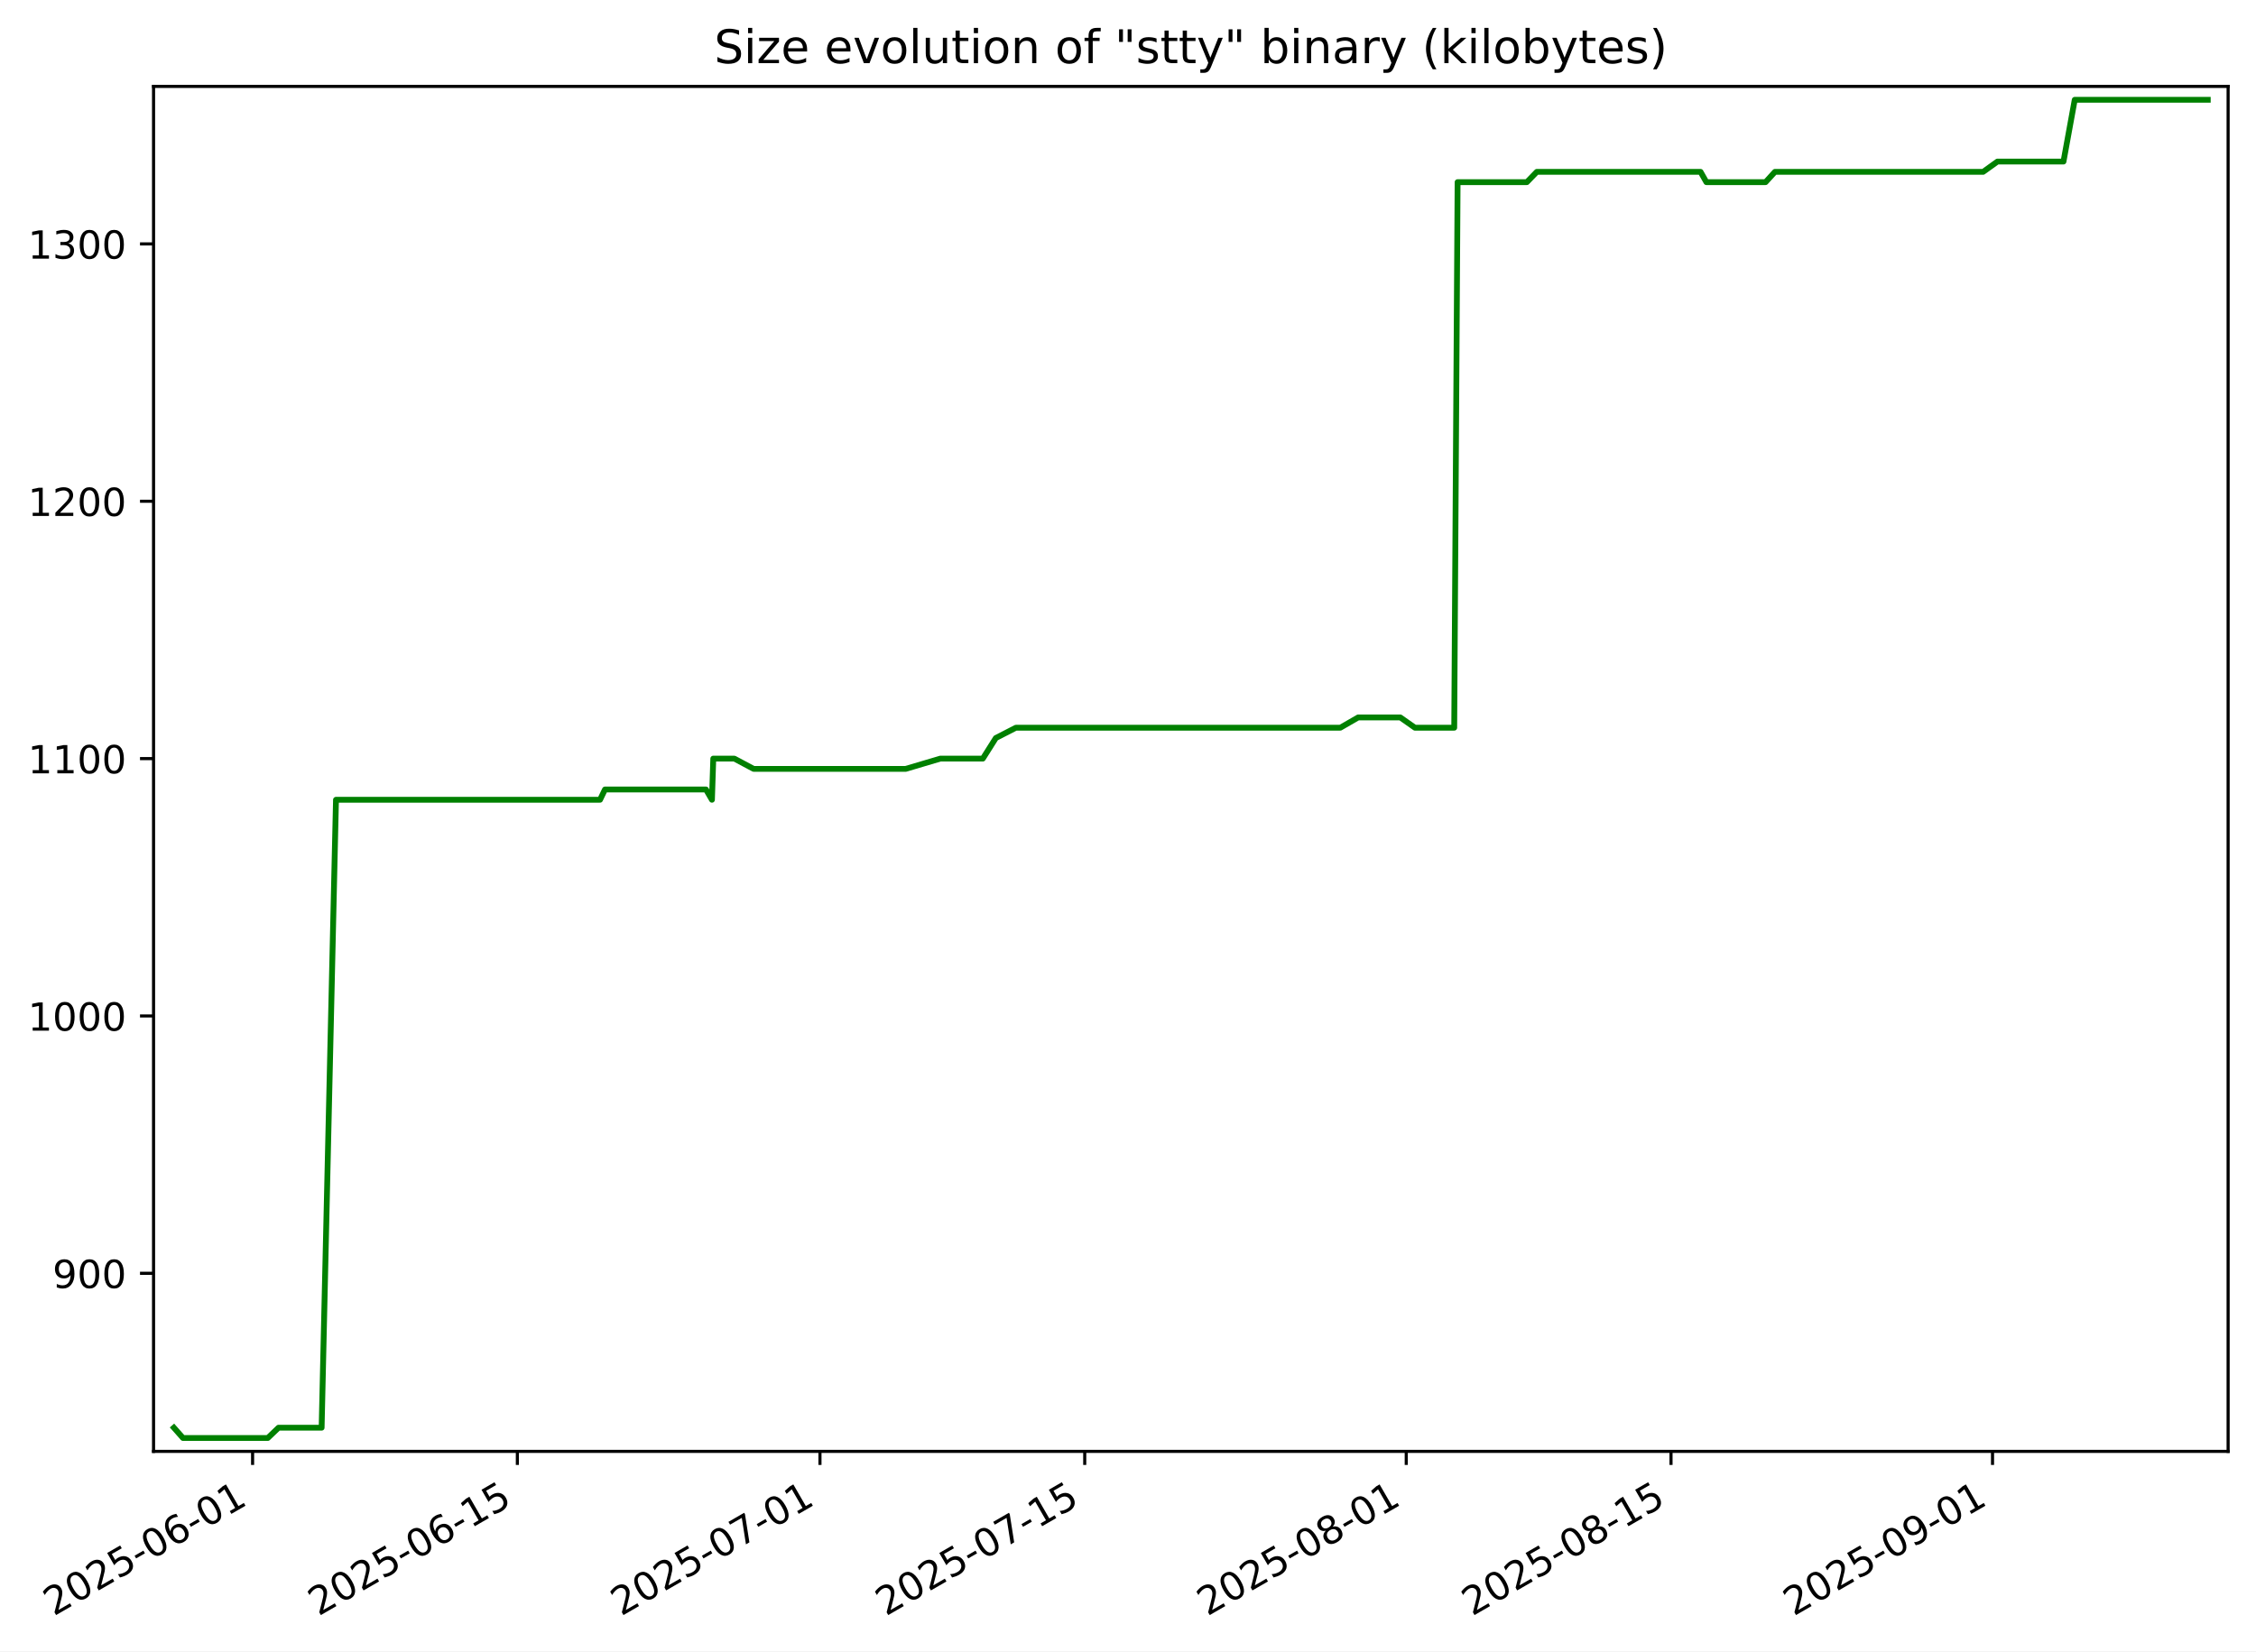
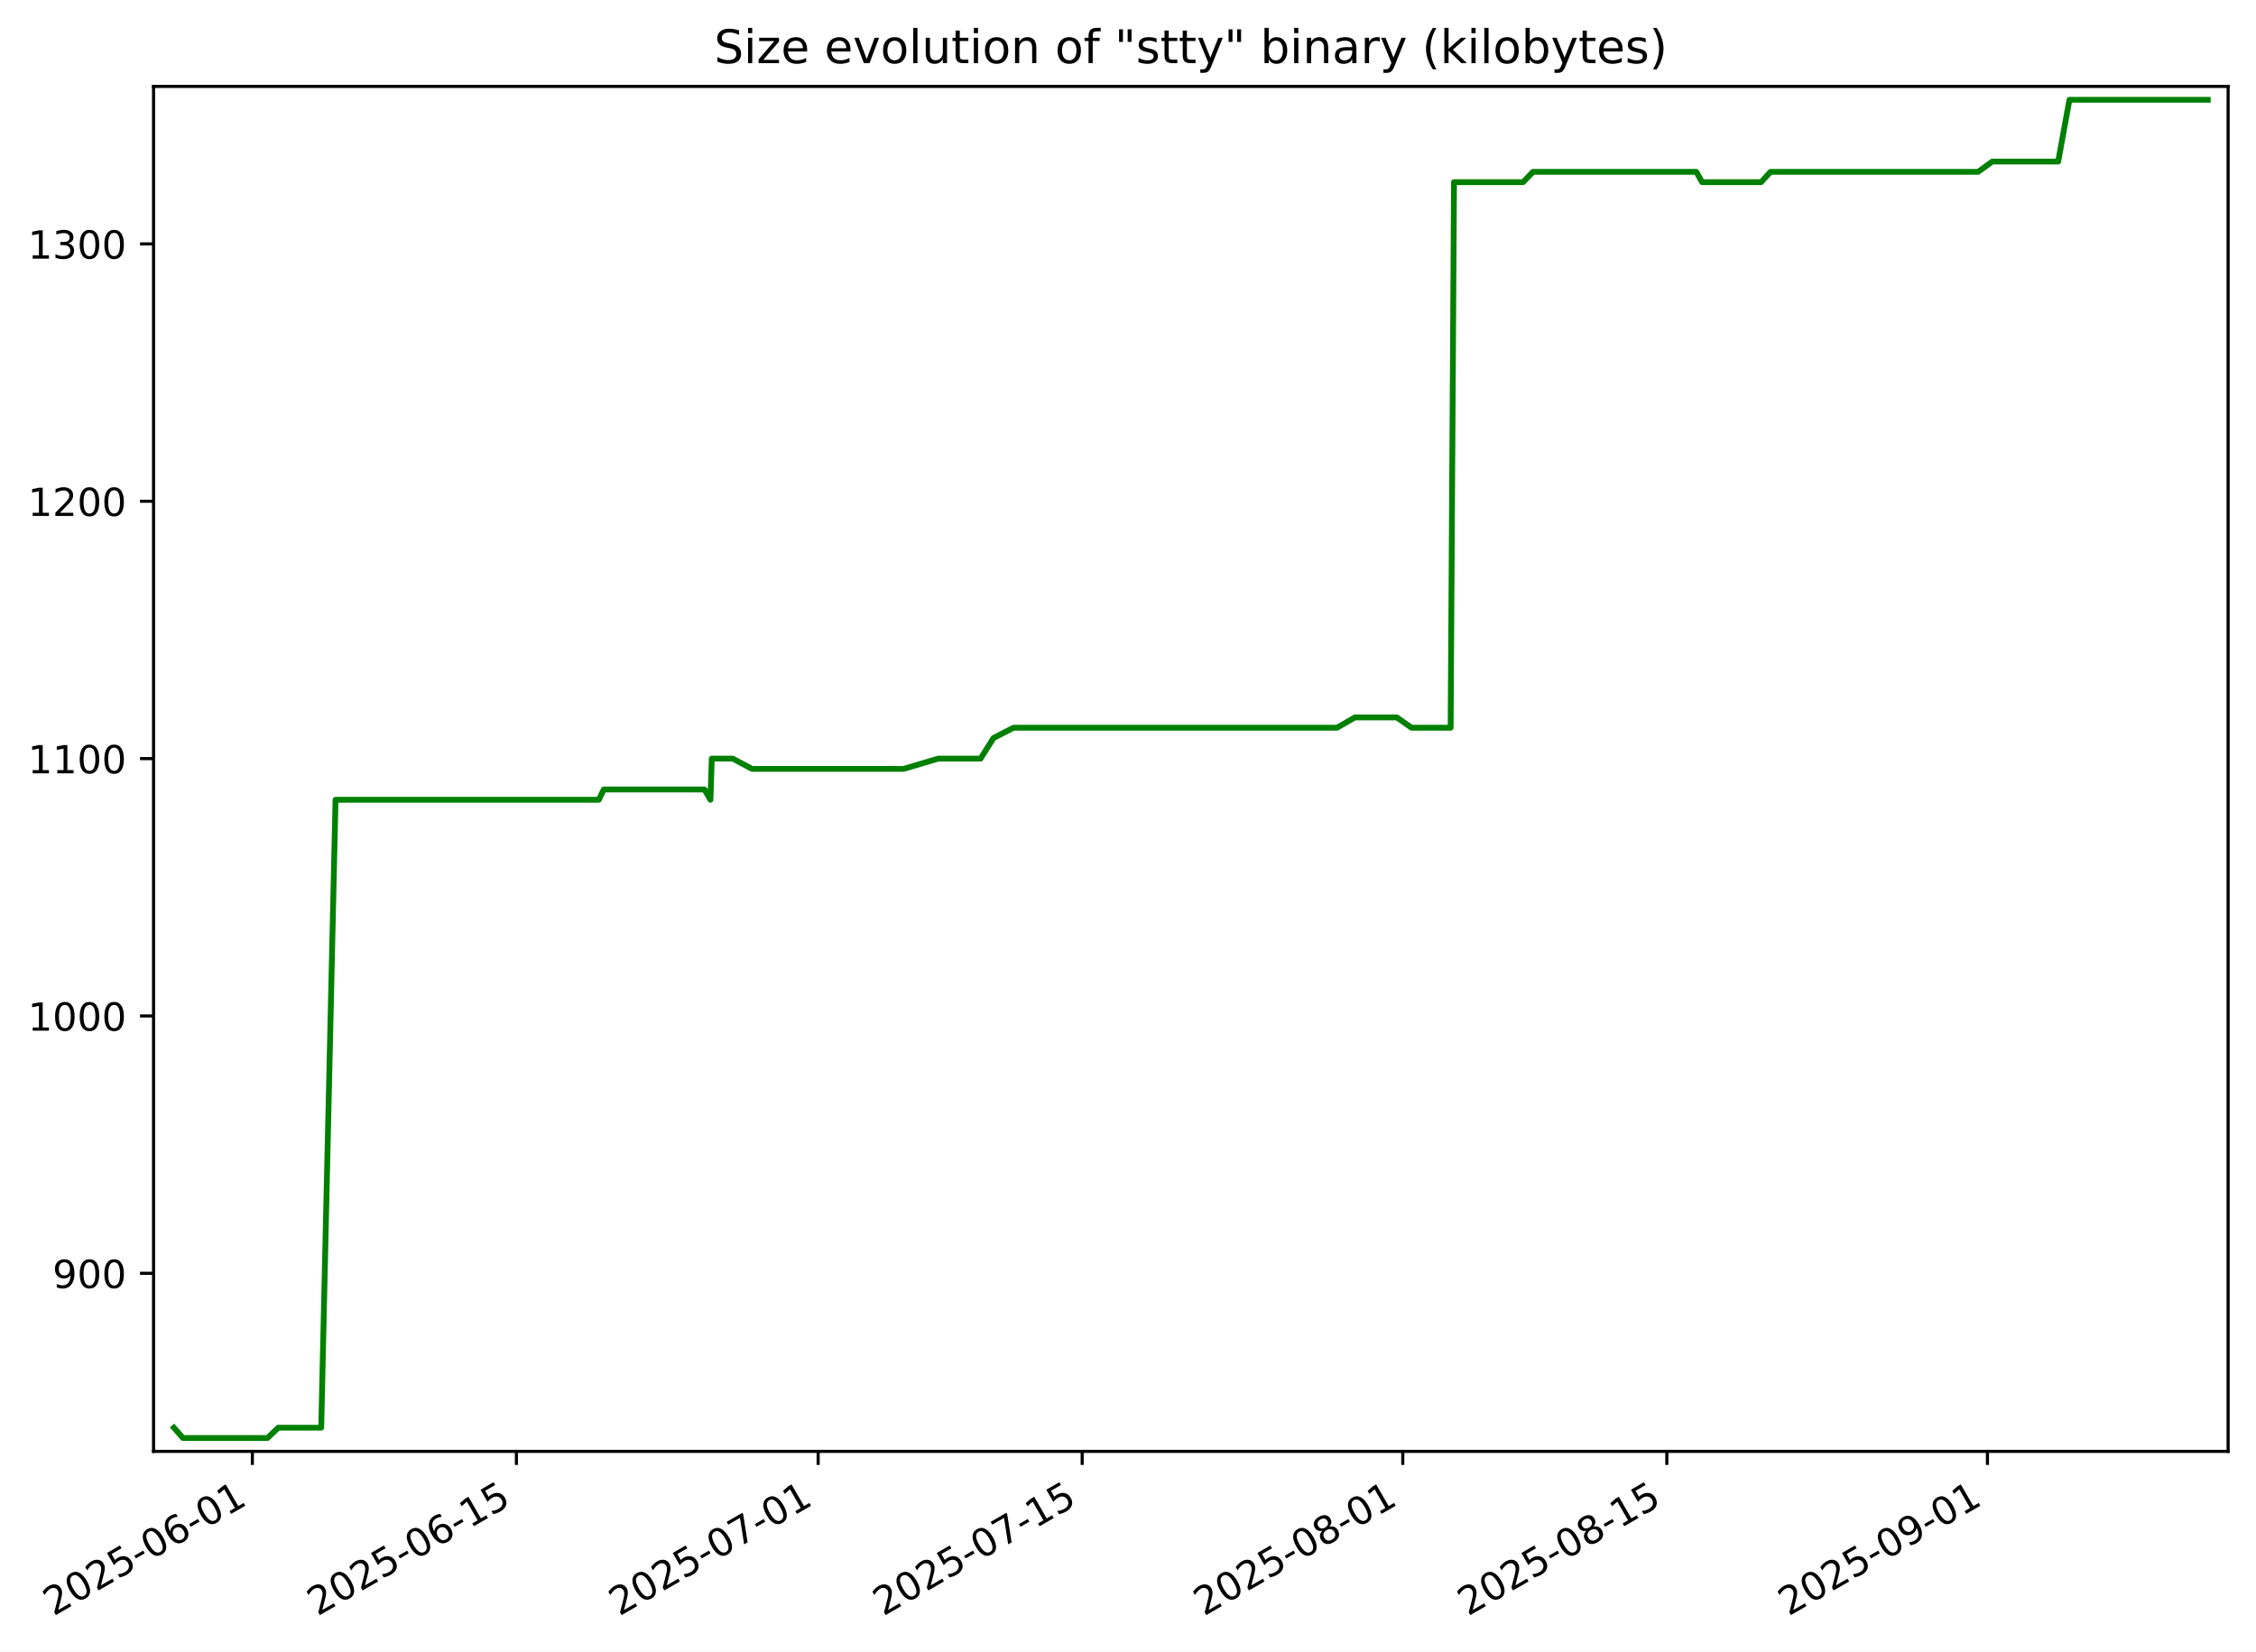
<svg xmlns="http://www.w3.org/2000/svg" xmlns:xlink="http://www.w3.org/1999/xlink" width="582.53pt" height="426.469pt" viewBox="0 0 582.53 426.469" version="1.1">
  <defs>
    <style type="text/css">*{stroke-linejoin: round; stroke-linecap: butt}</style>
  </defs>
  <g id="figure_1">
    <g id="patch_1">
      <path d="M -0 426.469  L 582.53 426.469  L 582.53 0  L -0 0  z " style="fill: #ffffff" />
    </g>
    <g id="axes_1">
      <g id="patch_2">
        <path d="M 39.65 374.83  L 575.33 374.83  L 575.33 22.318  L 39.65 22.318  z " style="fill: #ffffff" />
      </g>
      <g id="matplotlib.axis_1">
        <g id="xtick_1">
          <g id="line2d_1">
            <defs>
-               <path id="me7ca84c84b" d="M 0 0  L 0 3.5  " style="stroke: #000000; stroke-width: 0.8" />
+               <path id="m3b54f172f2" d="M 0 0  L 0 3.5  " style="stroke: #000000; stroke-width: 0.8" />
            </defs>
            <g>
-               <use xlink:href="#me7ca84c84b" x="65.222" y="374.83" style="stroke: #000000; stroke-width: 0.8" />
+               <use xlink:href="#m3b54f172f2" x="65.165" y="374.83" style="stroke: #000000; stroke-width: 0.8" />
            </g>
          </g>
          <g id="text_1">
-             <g transform="translate(13.85259 417.4684) rotate(-30) scale(0.1 -0.1)">
+             <g transform="translate(13.79571 417.4684) rotate(-30) scale(0.1 -0.1)">
              <defs>
                <path id="DejaVuSans-32" d="M 1228 531  L 3431 531  L 3431 0  L 469 0  L 469 531  Q 828 903 1448 1529  Q 2069 2156 2228 2338  Q 2531 2678 2651 2914  Q 2772 3150 2772 3378  Q 2772 3750 2511 3984  Q 2250 4219 1831 4219  Q 1534 4219 1204 4116  Q 875 4013 500 3803  L 500 4441  Q 881 4594 1212 4672  Q 1544 4750 1819 4750  Q 2544 4750 2975 4387  Q 3406 4025 3406 3419  Q 3406 3131 3298 2873  Q 3191 2616 2906 2266  Q 2828 2175 2409 1742  Q 1991 1309 1228 531  z " transform="scale(0.015625)" />
                <path id="DejaVuSans-30" d="M 2034 4250  Q 1547 4250 1301 3770  Q 1056 3291 1056 2328  Q 1056 1369 1301 889  Q 1547 409 2034 409  Q 2525 409 2770 889  Q 3016 1369 3016 2328  Q 3016 3291 2770 3770  Q 2525 4250 2034 4250  z M 2034 4750  Q 2819 4750 3233 4129  Q 3647 3509 3647 2328  Q 3647 1150 3233 529  Q 2819 -91 2034 -91  Q 1250 -91 836 529  Q 422 1150 422 2328  Q 422 3509 836 4129  Q 1250 4750 2034 4750  z " transform="scale(0.015625)" />
                <path id="DejaVuSans-35" d="M 691 4666  L 3169 4666  L 3169 4134  L 1269 4134  L 1269 2991  Q 1406 3038 1543 3061  Q 1681 3084 1819 3084  Q 2600 3084 3056 2656  Q 3513 2228 3513 1497  Q 3513 744 3044 326  Q 2575 -91 1722 -91  Q 1428 -91 1123 -41  Q 819 9 494 109  L 494 744  Q 775 591 1075 516  Q 1375 441 1709 441  Q 2250 441 2565 725  Q 2881 1009 2881 1497  Q 2881 1984 2565 2268  Q 2250 2553 1709 2553  Q 1456 2553 1204 2497  Q 953 2441 691 2322  L 691 4666  z " transform="scale(0.015625)" />
                <path id="DejaVuSans-2d" d="M 313 2009  L 1997 2009  L 1997 1497  L 313 1497  L 313 2009  z " transform="scale(0.015625)" />
                <path id="DejaVuSans-36" d="M 2113 2584  Q 1688 2584 1439 2293  Q 1191 2003 1191 1497  Q 1191 994 1439 701  Q 1688 409 2113 409  Q 2538 409 2786 701  Q 3034 994 3034 1497  Q 3034 2003 2786 2293  Q 2538 2584 2113 2584  z M 3366 4563  L 3366 3988  Q 3128 4100 2886 4159  Q 2644 4219 2406 4219  Q 1781 4219 1451 3797  Q 1122 3375 1075 2522  Q 1259 2794 1537 2939  Q 1816 3084 2150 3084  Q 2853 3084 3261 2657  Q 3669 2231 3669 1497  Q 3669 778 3244 343  Q 2819 -91 2113 -91  Q 1303 -91 875 529  Q 447 1150 447 2328  Q 447 3434 972 4092  Q 1497 4750 2381 4750  Q 2619 4750 2861 4703  Q 3103 4656 3366 4563  z " transform="scale(0.015625)" />
                <path id="DejaVuSans-31" d="M 794 531  L 1825 531  L 1825 4091  L 703 3866  L 703 4441  L 1819 4666  L 2450 4666  L 2450 531  L 3481 531  L 3481 0  L 794 0  L 794 531  z " transform="scale(0.015625)" />
              </defs>
              <use xlink:href="#DejaVuSans-32" />
              <use xlink:href="#DejaVuSans-30" x="63.623" />
              <use xlink:href="#DejaVuSans-32" x="127.246" />
              <use xlink:href="#DejaVuSans-35" x="190.869" />
              <use xlink:href="#DejaVuSans-2d" x="254.492" />
              <use xlink:href="#DejaVuSans-30" x="290.576" />
              <use xlink:href="#DejaVuSans-36" x="354.199" />
              <use xlink:href="#DejaVuSans-2d" x="417.822" />
              <use xlink:href="#DejaVuSans-30" x="453.906" />
              <use xlink:href="#DejaVuSans-31" x="517.529" />
            </g>
          </g>
        </g>
        <g id="xtick_2">
          <g id="line2d_2">
            <g>
-               <use xlink:href="#me7ca84c84b" x="133.59" y="374.83" style="stroke: #000000; stroke-width: 0.8" />
+               <use xlink:href="#m3b54f172f2" x="133.342" y="374.83" style="stroke: #000000; stroke-width: 0.8" />
            </g>
          </g>
          <g id="text_2">
-             <g transform="translate(82.22044 417.4684) rotate(-30) scale(0.1 -0.1)">
+             <g transform="translate(81.97218 417.4684) rotate(-30) scale(0.1 -0.1)">
              <use xlink:href="#DejaVuSans-32" />
              <use xlink:href="#DejaVuSans-30" x="63.623" />
              <use xlink:href="#DejaVuSans-32" x="127.246" />
              <use xlink:href="#DejaVuSans-35" x="190.869" />
              <use xlink:href="#DejaVuSans-2d" x="254.492" />
              <use xlink:href="#DejaVuSans-30" x="290.576" />
              <use xlink:href="#DejaVuSans-36" x="354.199" />
              <use xlink:href="#DejaVuSans-2d" x="417.822" />
              <use xlink:href="#DejaVuSans-31" x="453.906" />
              <use xlink:href="#DejaVuSans-35" x="517.529" />
            </g>
          </g>
        </g>
        <g id="xtick_3">
          <g id="line2d_3">
            <g>
-               <use xlink:href="#me7ca84c84b" x="211.725" y="374.83" style="stroke: #000000; stroke-width: 0.8" />
+               <use xlink:href="#m3b54f172f2" x="211.258" y="374.83" style="stroke: #000000; stroke-width: 0.8" />
            </g>
          </g>
          <g id="text_3">
-             <g transform="translate(160.3551 417.4684) rotate(-30) scale(0.1 -0.1)">
+             <g transform="translate(159.8882 417.4684) rotate(-30) scale(0.1 -0.1)">
              <defs>
                <path id="DejaVuSans-37" d="M 525 4666  L 3525 4666  L 3525 4397  L 1831 0  L 1172 0  L 2766 4134  L 525 4134  L 525 4666  z " transform="scale(0.015625)" />
              </defs>
              <use xlink:href="#DejaVuSans-32" />
              <use xlink:href="#DejaVuSans-30" x="63.623" />
              <use xlink:href="#DejaVuSans-32" x="127.246" />
              <use xlink:href="#DejaVuSans-35" x="190.869" />
              <use xlink:href="#DejaVuSans-2d" x="254.492" />
              <use xlink:href="#DejaVuSans-30" x="290.576" />
              <use xlink:href="#DejaVuSans-37" x="354.199" />
              <use xlink:href="#DejaVuSans-2d" x="417.822" />
              <use xlink:href="#DejaVuSans-30" x="453.906" />
              <use xlink:href="#DejaVuSans-31" x="517.529" />
            </g>
          </g>
        </g>
        <g id="xtick_4">
          <g id="line2d_4">
            <g>
-               <use xlink:href="#me7ca84c84b" x="280.092" y="374.83" style="stroke: #000000; stroke-width: 0.8" />
+               <use xlink:href="#m3b54f172f2" x="279.434" y="374.83" style="stroke: #000000; stroke-width: 0.8" />
            </g>
          </g>
          <g id="text_4">
-             <g transform="translate(228.723 417.4684) rotate(-30) scale(0.1 -0.1)">
+             <g transform="translate(228.0646 417.4684) rotate(-30) scale(0.1 -0.1)">
              <use xlink:href="#DejaVuSans-32" />
              <use xlink:href="#DejaVuSans-30" x="63.623" />
              <use xlink:href="#DejaVuSans-32" x="127.246" />
              <use xlink:href="#DejaVuSans-35" x="190.869" />
              <use xlink:href="#DejaVuSans-2d" x="254.492" />
              <use xlink:href="#DejaVuSans-30" x="290.576" />
              <use xlink:href="#DejaVuSans-37" x="354.199" />
              <use xlink:href="#DejaVuSans-2d" x="417.822" />
              <use xlink:href="#DejaVuSans-31" x="453.906" />
              <use xlink:href="#DejaVuSans-35" x="517.529" />
            </g>
          </g>
        </g>
        <g id="xtick_5">
          <g id="line2d_5">
            <g>
-               <use xlink:href="#me7ca84c84b" x="363.111" y="374.83" style="stroke: #000000; stroke-width: 0.8" />
+               <use xlink:href="#m3b54f172f2" x="362.22" y="374.83" style="stroke: #000000; stroke-width: 0.8" />
            </g>
          </g>
          <g id="text_5">
-             <g transform="translate(311.7411 417.4684) rotate(-30) scale(0.1 -0.1)">
+             <g transform="translate(310.8503 417.4684) rotate(-30) scale(0.1 -0.1)">
              <defs>
                <path id="DejaVuSans-38" d="M 2034 2216  Q 1584 2216 1326 1975  Q 1069 1734 1069 1313  Q 1069 891 1326 650  Q 1584 409 2034 409  Q 2484 409 2743 651  Q 3003 894 3003 1313  Q 3003 1734 2745 1975  Q 2488 2216 2034 2216  z M 1403 2484  Q 997 2584 770 2862  Q 544 3141 544 3541  Q 544 4100 942 4425  Q 1341 4750 2034 4750  Q 2731 4750 3128 4425  Q 3525 4100 3525 3541  Q 3525 3141 3298 2862  Q 3072 2584 2669 2484  Q 3125 2378 3379 2068  Q 3634 1759 3634 1313  Q 3634 634 3220 271  Q 2806 -91 2034 -91  Q 1263 -91 848 271  Q 434 634 434 1313  Q 434 1759 690 2068  Q 947 2378 1403 2484  z M 1172 3481  Q 1172 3119 1398 2916  Q 1625 2713 2034 2713  Q 2441 2713 2670 2916  Q 2900 3119 2900 3481  Q 2900 3844 2670 4047  Q 2441 4250 2034 4250  Q 1625 4250 1398 4047  Q 1172 3844 1172 3481  z " transform="scale(0.015625)" />
              </defs>
              <use xlink:href="#DejaVuSans-32" />
              <use xlink:href="#DejaVuSans-30" x="63.623" />
              <use xlink:href="#DejaVuSans-32" x="127.246" />
              <use xlink:href="#DejaVuSans-35" x="190.869" />
              <use xlink:href="#DejaVuSans-2d" x="254.492" />
              <use xlink:href="#DejaVuSans-30" x="290.576" />
              <use xlink:href="#DejaVuSans-38" x="354.199" />
              <use xlink:href="#DejaVuSans-2d" x="417.822" />
              <use xlink:href="#DejaVuSans-30" x="453.906" />
              <use xlink:href="#DejaVuSans-31" x="517.529" />
            </g>
          </g>
        </g>
        <g id="xtick_6">
          <g id="line2d_6">
            <g>
-               <use xlink:href="#me7ca84c84b" x="431.478" y="374.83" style="stroke: #000000; stroke-width: 0.8" />
+               <use xlink:href="#m3b54f172f2" x="430.396" y="374.83" style="stroke: #000000; stroke-width: 0.8" />
            </g>
          </g>
          <g id="text_6">
-             <g transform="translate(380.109 417.4684) rotate(-30) scale(0.1 -0.1)">
+             <g transform="translate(379.0268 417.4684) rotate(-30) scale(0.1 -0.1)">
              <use xlink:href="#DejaVuSans-32" />
              <use xlink:href="#DejaVuSans-30" x="63.623" />
              <use xlink:href="#DejaVuSans-32" x="127.246" />
              <use xlink:href="#DejaVuSans-35" x="190.869" />
              <use xlink:href="#DejaVuSans-2d" x="254.492" />
              <use xlink:href="#DejaVuSans-30" x="290.576" />
              <use xlink:href="#DejaVuSans-38" x="354.199" />
              <use xlink:href="#DejaVuSans-2d" x="417.822" />
              <use xlink:href="#DejaVuSans-31" x="453.906" />
              <use xlink:href="#DejaVuSans-35" x="517.529" />
            </g>
          </g>
        </g>
        <g id="xtick_7">
          <g id="line2d_7">
            <g>
-               <use xlink:href="#me7ca84c84b" x="514.497" y="374.83" style="stroke: #000000; stroke-width: 0.8" />
+               <use xlink:href="#m3b54f172f2" x="513.182" y="374.83" style="stroke: #000000; stroke-width: 0.8" />
            </g>
          </g>
          <g id="text_7">
-             <g transform="translate(463.1271 417.4684) rotate(-30) scale(0.1 -0.1)">
+             <g transform="translate(461.8125 417.4684) rotate(-30) scale(0.1 -0.1)">
              <defs>
                <path id="DejaVuSans-39" d="M 703 97  L 703 672  Q 941 559 1184 500  Q 1428 441 1663 441  Q 2288 441 2617 861  Q 2947 1281 2994 2138  Q 2813 1869 2534 1725  Q 2256 1581 1919 1581  Q 1219 1581 811 2004  Q 403 2428 403 3163  Q 403 3881 828 4315  Q 1253 4750 1959 4750  Q 2769 4750 3195 4129  Q 3622 3509 3622 2328  Q 3622 1225 3098 567  Q 2575 -91 1691 -91  Q 1453 -91 1209 -44  Q 966 3 703 97  z M 1959 2075  Q 2384 2075 2632 2365  Q 2881 2656 2881 3163  Q 2881 3666 2632 3958  Q 2384 4250 1959 4250  Q 1534 4250 1286 3958  Q 1038 3666 1038 3163  Q 1038 2656 1286 2365  Q 1534 2075 1959 2075  z " transform="scale(0.015625)" />
              </defs>
              <use xlink:href="#DejaVuSans-32" />
              <use xlink:href="#DejaVuSans-30" x="63.623" />
              <use xlink:href="#DejaVuSans-32" x="127.246" />
              <use xlink:href="#DejaVuSans-35" x="190.869" />
              <use xlink:href="#DejaVuSans-2d" x="254.492" />
              <use xlink:href="#DejaVuSans-30" x="290.576" />
              <use xlink:href="#DejaVuSans-39" x="354.199" />
              <use xlink:href="#DejaVuSans-2d" x="417.822" />
              <use xlink:href="#DejaVuSans-30" x="453.906" />
              <use xlink:href="#DejaVuSans-31" x="517.529" />
            </g>
          </g>
        </g>
      </g>
      <g id="matplotlib.axis_2">
        <g id="ytick_1">
          <g id="line2d_8">
            <defs>
-               <path id="m93c11fd5d8" d="M 0 0  L -3.5 0  " style="stroke: #000000; stroke-width: 0.8" />
+               <path id="m65c99ea40e" d="M 0 0  L -3.5 0  " style="stroke: #000000; stroke-width: 0.8" />
            </defs>
            <g>
-               <use xlink:href="#m93c11fd5d8" x="39.65" y="328.839" style="stroke: #000000; stroke-width: 0.8" />
+               <use xlink:href="#m65c99ea40e" x="39.65" y="328.839" style="stroke: #000000; stroke-width: 0.8" />
            </g>
          </g>
          <g id="text_8">
            <g transform="translate(13.5625 332.638) scale(0.1 -0.1)">
              <use xlink:href="#DejaVuSans-39" />
              <use xlink:href="#DejaVuSans-30" x="63.623" />
              <use xlink:href="#DejaVuSans-30" x="127.246" />
            </g>
          </g>
        </g>
        <g id="ytick_2">
          <g id="line2d_9">
            <g>
-               <use xlink:href="#m93c11fd5d8" x="39.65" y="262.377" style="stroke: #000000; stroke-width: 0.8" />
+               <use xlink:href="#m65c99ea40e" x="39.65" y="262.377" style="stroke: #000000; stroke-width: 0.8" />
            </g>
          </g>
          <g id="text_9">
            <g transform="translate(7.2 266.1764) scale(0.1 -0.1)">
              <use xlink:href="#DejaVuSans-31" />
              <use xlink:href="#DejaVuSans-30" x="63.623" />
              <use xlink:href="#DejaVuSans-30" x="127.246" />
              <use xlink:href="#DejaVuSans-30" x="190.869" />
            </g>
          </g>
        </g>
        <g id="ytick_3">
          <g id="line2d_10">
            <g>
-               <use xlink:href="#m93c11fd5d8" x="39.65" y="195.916" style="stroke: #000000; stroke-width: 0.8" />
+               <use xlink:href="#m65c99ea40e" x="39.65" y="195.916" style="stroke: #000000; stroke-width: 0.8" />
            </g>
          </g>
          <g id="text_10">
            <g transform="translate(7.2 199.7149) scale(0.1 -0.1)">
              <use xlink:href="#DejaVuSans-31" />
              <use xlink:href="#DejaVuSans-31" x="63.623" />
              <use xlink:href="#DejaVuSans-30" x="127.246" />
              <use xlink:href="#DejaVuSans-30" x="190.869" />
            </g>
          </g>
        </g>
        <g id="ytick_4">
          <g id="line2d_11">
            <g>
-               <use xlink:href="#m93c11fd5d8" x="39.65" y="129.454" style="stroke: #000000; stroke-width: 0.8" />
+               <use xlink:href="#m65c99ea40e" x="39.65" y="129.454" style="stroke: #000000; stroke-width: 0.8" />
            </g>
          </g>
          <g id="text_11">
            <g transform="translate(7.2 133.2533) scale(0.1 -0.1)">
              <use xlink:href="#DejaVuSans-31" />
              <use xlink:href="#DejaVuSans-32" x="63.623" />
              <use xlink:href="#DejaVuSans-30" x="127.246" />
              <use xlink:href="#DejaVuSans-30" x="190.869" />
            </g>
          </g>
        </g>
        <g id="ytick_5">
          <g id="line2d_12">
            <g>
-               <use xlink:href="#m93c11fd5d8" x="39.65" y="62.993" style="stroke: #000000; stroke-width: 0.8" />
+               <use xlink:href="#m65c99ea40e" x="39.65" y="62.993" style="stroke: #000000; stroke-width: 0.8" />
            </g>
          </g>
          <g id="text_12">
            <g transform="translate(7.2 66.7918) scale(0.1 -0.1)">
              <defs>
                <path id="DejaVuSans-33" d="M 2597 2516  Q 3050 2419 3304 2112  Q 3559 1806 3559 1356  Q 3559 666 3084 287  Q 2609 -91 1734 -91  Q 1441 -91 1130 -33  Q 819 25 488 141  L 488 750  Q 750 597 1062 519  Q 1375 441 1716 441  Q 2309 441 2620 675  Q 2931 909 2931 1356  Q 2931 1769 2642 2001  Q 2353 2234 1838 2234  L 1294 2234  L 1294 2753  L 1863 2753  Q 2328 2753 2575 2939  Q 2822 3125 2822 3475  Q 2822 3834 2567 4026  Q 2313 4219 1838 4219  Q 1578 4219 1281 4162  Q 984 4106 628 3988  L 628 4550  Q 988 4650 1302 4700  Q 1616 4750 1894 4750  Q 2613 4750 3031 4423  Q 3450 4097 3450 3541  Q 3450 3153 3228 2886  Q 3006 2619 2597 2516  z " transform="scale(0.015625)" />
              </defs>
              <use xlink:href="#DejaVuSans-31" />
              <use xlink:href="#DejaVuSans-33" x="63.623" />
              <use xlink:href="#DejaVuSans-30" x="127.246" />
              <use xlink:href="#DejaVuSans-30" x="190.869" />
            </g>
          </g>
        </g>
      </g>
      <g id="line2d_13">
-         <path d="M 44.902 368.716  L 47.248 371.374  L 69.15 371.374  L 71.925 368.716  L 83.05 368.716  L 86.757 206.55  L 154.937 206.55  L 156.213 203.891  L 182.292 203.891  L 183.834 206.55  L 184.179 195.916  L 189.612 195.916  L 194.599 198.574  L 233.856 198.574  L 242.82 195.916  L 253.78 195.916  L 257.137 190.599  L 262.317 187.94  L 346.087 187.94  L 350.699 185.282  L 361.575 185.282  L 365.361 187.94  L 375.502 187.94  L 376.373 47.042  L 394.255 47.042  L 396.828 44.383  L 439.106 44.383  L 440.614 47.042  L 455.891 47.042  L 458.317 44.383  L 512.072 44.383  L 515.768 41.725  L 532.821 41.725  L 535.724 25.774  L 570.078 25.774  L 570.078 25.774  " clip-path="url(#pd1a12dfce2)" style="fill: none; stroke: #008000; stroke-width: 1.5; stroke-linecap: square" />
+         <path d="M 44.902 368.716  L 47.241 371.374  L 69.083 371.374  L 71.849 368.716  L 82.943 368.716  L 86.64 206.55  L 154.629 206.55  L 155.902 203.891  L 181.907 203.891  L 183.445 206.55  L 183.789 195.916  L 189.207 195.916  L 194.18 198.574  L 233.328 198.574  L 242.266 195.916  L 253.195 195.916  L 256.543 190.599  L 261.708 187.94  L 345.244 187.94  L 349.843 185.282  L 360.688 185.282  L 364.464 187.94  L 374.577 187.94  L 375.445 47.042  L 393.277 47.042  L 395.843 44.383  L 438.003 44.383  L 439.506 47.042  L 454.741 47.042  L 457.16 44.383  L 510.764 44.383  L 514.45 41.725  L 531.455 41.725  L 534.35 25.774  L 570.078 25.774  L 570.078 25.774  " clip-path="url(#p69a91269d1)" style="fill: none; stroke: #008000; stroke-width: 1.5; stroke-linecap: square" />
      </g>
      <g id="patch_3">
        <path d="M 39.65 374.83  L 39.65 22.318  " style="fill: none; stroke: #000000; stroke-width: 0.8; stroke-linejoin: miter; stroke-linecap: square" />
      </g>
      <g id="patch_4">
        <path d="M 575.33 374.83  L 575.33 22.318  " style="fill: none; stroke: #000000; stroke-width: 0.8; stroke-linejoin: miter; stroke-linecap: square" />
      </g>
      <g id="patch_5">
        <path d="M 39.65 374.83  L 575.33 374.83  " style="fill: none; stroke: #000000; stroke-width: 0.8; stroke-linejoin: miter; stroke-linecap: square" />
      </g>
      <g id="patch_6">
        <path d="M 39.65 22.318  L 575.33 22.318  " style="fill: none; stroke: #000000; stroke-width: 0.8; stroke-linejoin: miter; stroke-linecap: square" />
      </g>
      <g id="text_13">
        <g transform="translate(184.4131 16.31812) scale(0.12 -0.12)">
          <defs>
            <path id="DejaVuSans-53" d="M 3425 4513  L 3425 3897  Q 3066 4069 2747 4153  Q 2428 4238 2131 4238  Q 1616 4238 1336 4038  Q 1056 3838 1056 3469  Q 1056 3159 1242 3001  Q 1428 2844 1947 2747  L 2328 2669  Q 3034 2534 3370 2195  Q 3706 1856 3706 1288  Q 3706 609 3251 259  Q 2797 -91 1919 -91  Q 1588 -91 1214 -16  Q 841 59 441 206  L 441 856  Q 825 641 1194 531  Q 1563 422 1919 422  Q 2459 422 2753 634  Q 3047 847 3047 1241  Q 3047 1584 2836 1778  Q 2625 1972 2144 2069  L 1759 2144  Q 1053 2284 737 2584  Q 422 2884 422 3419  Q 422 4038 858 4394  Q 1294 4750 2059 4750  Q 2388 4750 2728 4690  Q 3069 4631 3425 4513  z " transform="scale(0.015625)" />
            <path id="DejaVuSans-69" d="M 603 3500  L 1178 3500  L 1178 0  L 603 0  L 603 3500  z M 603 4863  L 1178 4863  L 1178 4134  L 603 4134  L 603 4863  z " transform="scale(0.015625)" />
            <path id="DejaVuSans-7a" d="M 353 3500  L 3084 3500  L 3084 2975  L 922 459  L 3084 459  L 3084 0  L 275 0  L 275 525  L 2438 3041  L 353 3041  L 353 3500  z " transform="scale(0.015625)" />
            <path id="DejaVuSans-65" d="M 3597 1894  L 3597 1613  L 953 1613  Q 991 1019 1311 708  Q 1631 397 2203 397  Q 2534 397 2845 478  Q 3156 559 3463 722  L 3463 178  Q 3153 47 2828 -22  Q 2503 -91 2169 -91  Q 1331 -91 842 396  Q 353 884 353 1716  Q 353 2575 817 3079  Q 1281 3584 2069 3584  Q 2775 3584 3186 3129  Q 3597 2675 3597 1894  z M 3022 2063  Q 3016 2534 2758 2815  Q 2500 3097 2075 3097  Q 1594 3097 1305 2825  Q 1016 2553 972 2059  L 3022 2063  z " transform="scale(0.015625)" />
            <path id="DejaVuSans-20" transform="scale(0.015625)" />
            <path id="DejaVuSans-76" d="M 191 3500  L 800 3500  L 1894 563  L 2988 3500  L 3597 3500  L 2284 0  L 1503 0  L 191 3500  z " transform="scale(0.015625)" />
            <path id="DejaVuSans-6f" d="M 1959 3097  Q 1497 3097 1228 2736  Q 959 2375 959 1747  Q 959 1119 1226 758  Q 1494 397 1959 397  Q 2419 397 2687 759  Q 2956 1122 2956 1747  Q 2956 2369 2687 2733  Q 2419 3097 1959 3097  z M 1959 3584  Q 2709 3584 3137 3096  Q 3566 2609 3566 1747  Q 3566 888 3137 398  Q 2709 -91 1959 -91  Q 1206 -91 779 398  Q 353 888 353 1747  Q 353 2609 779 3096  Q 1206 3584 1959 3584  z " transform="scale(0.015625)" />
            <path id="DejaVuSans-6c" d="M 603 4863  L 1178 4863  L 1178 0  L 603 0  L 603 4863  z " transform="scale(0.015625)" />
            <path id="DejaVuSans-75" d="M 544 1381  L 544 3500  L 1119 3500  L 1119 1403  Q 1119 906 1312 657  Q 1506 409 1894 409  Q 2359 409 2629 706  Q 2900 1003 2900 1516  L 2900 3500  L 3475 3500  L 3475 0  L 2900 0  L 2900 538  Q 2691 219 2414 64  Q 2138 -91 1772 -91  Q 1169 -91 856 284  Q 544 659 544 1381  z M 1991 3584  L 1991 3584  z " transform="scale(0.015625)" />
            <path id="DejaVuSans-74" d="M 1172 4494  L 1172 3500  L 2356 3500  L 2356 3053  L 1172 3053  L 1172 1153  Q 1172 725 1289 603  Q 1406 481 1766 481  L 2356 481  L 2356 0  L 1766 0  Q 1100 0 847 248  Q 594 497 594 1153  L 594 3053  L 172 3053  L 172 3500  L 594 3500  L 594 4494  L 1172 4494  z " transform="scale(0.015625)" />
            <path id="DejaVuSans-6e" d="M 3513 2113  L 3513 0  L 2938 0  L 2938 2094  Q 2938 2591 2744 2837  Q 2550 3084 2163 3084  Q 1697 3084 1428 2787  Q 1159 2491 1159 1978  L 1159 0  L 581 0  L 581 3500  L 1159 3500  L 1159 2956  Q 1366 3272 1645 3428  Q 1925 3584 2291 3584  Q 2894 3584 3203 3211  Q 3513 2838 3513 2113  z " transform="scale(0.015625)" />
            <path id="DejaVuSans-66" d="M 2375 4863  L 2375 4384  L 1825 4384  Q 1516 4384 1395 4259  Q 1275 4134 1275 3809  L 1275 3500  L 2222 3500  L 2222 3053  L 1275 3053  L 1275 0  L 697 0  L 697 3053  L 147 3053  L 147 3500  L 697 3500  L 697 3744  Q 697 4328 969 4595  Q 1241 4863 1831 4863  L 2375 4863  z " transform="scale(0.015625)" />
            <path id="DejaVuSans-22" d="M 1147 4666  L 1147 2931  L 616 2931  L 616 4666  L 1147 4666  z M 2328 4666  L 2328 2931  L 1797 2931  L 1797 4666  L 2328 4666  z " transform="scale(0.015625)" />
            <path id="DejaVuSans-73" d="M 2834 3397  L 2834 2853  Q 2591 2978 2328 3040  Q 2066 3103 1784 3103  Q 1356 3103 1142 2972  Q 928 2841 928 2578  Q 928 2378 1081 2264  Q 1234 2150 1697 2047  L 1894 2003  Q 2506 1872 2764 1633  Q 3022 1394 3022 966  Q 3022 478 2636 193  Q 2250 -91 1575 -91  Q 1294 -91 989 -36  Q 684 19 347 128  L 347 722  Q 666 556 975 473  Q 1284 391 1588 391  Q 1994 391 2212 530  Q 2431 669 2431 922  Q 2431 1156 2273 1281  Q 2116 1406 1581 1522  L 1381 1569  Q 847 1681 609 1914  Q 372 2147 372 2553  Q 372 3047 722 3315  Q 1072 3584 1716 3584  Q 2034 3584 2315 3537  Q 2597 3491 2834 3397  z " transform="scale(0.015625)" />
            <path id="DejaVuSans-79" d="M 2059 -325  Q 1816 -950 1584 -1140  Q 1353 -1331 966 -1331  L 506 -1331  L 506 -850  L 844 -850  Q 1081 -850 1212 -737  Q 1344 -625 1503 -206  L 1606 56  L 191 3500  L 800 3500  L 1894 763  L 2988 3500  L 3597 3500  L 2059 -325  z " transform="scale(0.015625)" />
            <path id="DejaVuSans-62" d="M 3116 1747  Q 3116 2381 2855 2742  Q 2594 3103 2138 3103  Q 1681 3103 1420 2742  Q 1159 2381 1159 1747  Q 1159 1113 1420 752  Q 1681 391 2138 391  Q 2594 391 2855 752  Q 3116 1113 3116 1747  z M 1159 2969  Q 1341 3281 1617 3432  Q 1894 3584 2278 3584  Q 2916 3584 3314 3078  Q 3713 2572 3713 1747  Q 3713 922 3314 415  Q 2916 -91 2278 -91  Q 1894 -91 1617 61  Q 1341 213 1159 525  L 1159 0  L 581 0  L 581 4863  L 1159 4863  L 1159 2969  z " transform="scale(0.015625)" />
            <path id="DejaVuSans-61" d="M 2194 1759  Q 1497 1759 1228 1600  Q 959 1441 959 1056  Q 959 750 1161 570  Q 1363 391 1709 391  Q 2188 391 2477 730  Q 2766 1069 2766 1631  L 2766 1759  L 2194 1759  z M 3341 1997  L 3341 0  L 2766 0  L 2766 531  Q 2569 213 2275 61  Q 1981 -91 1556 -91  Q 1019 -91 701 211  Q 384 513 384 1019  Q 384 1609 779 1909  Q 1175 2209 1959 2209  L 2766 2209  L 2766 2266  Q 2766 2663 2505 2880  Q 2244 3097 1772 3097  Q 1472 3097 1187 3025  Q 903 2953 641 2809  L 641 3341  Q 956 3463 1253 3523  Q 1550 3584 1831 3584  Q 2591 3584 2966 3190  Q 3341 2797 3341 1997  z " transform="scale(0.015625)" />
            <path id="DejaVuSans-72" d="M 2631 2963  Q 2534 3019 2420 3045  Q 2306 3072 2169 3072  Q 1681 3072 1420 2755  Q 1159 2438 1159 1844  L 1159 0  L 581 0  L 581 3500  L 1159 3500  L 1159 2956  Q 1341 3275 1631 3429  Q 1922 3584 2338 3584  Q 2397 3584 2469 3576  Q 2541 3569 2628 3553  L 2631 2963  z " transform="scale(0.015625)" />
            <path id="DejaVuSans-28" d="M 1984 4856  Q 1566 4138 1362 3434  Q 1159 2731 1159 2009  Q 1159 1288 1364 580  Q 1569 -128 1984 -844  L 1484 -844  Q 1016 -109 783 600  Q 550 1309 550 2009  Q 550 2706 781 3412  Q 1013 4119 1484 4856  L 1984 4856  z " transform="scale(0.015625)" />
            <path id="DejaVuSans-6b" d="M 581 4863  L 1159 4863  L 1159 1991  L 2875 3500  L 3609 3500  L 1753 1863  L 3688 0  L 2938 0  L 1159 1709  L 1159 0  L 581 0  L 581 4863  z " transform="scale(0.015625)" />
            <path id="DejaVuSans-29" d="M 513 4856  L 1013 4856  Q 1481 4119 1714 3412  Q 1947 2706 1947 2009  Q 1947 1309 1714 600  Q 1481 -109 1013 -844  L 513 -844  Q 928 -128 1133 580  Q 1338 1288 1338 2009  Q 1338 2731 1133 3434  Q 928 4138 513 4856  z " transform="scale(0.015625)" />
          </defs>
          <use xlink:href="#DejaVuSans-53" />
          <use xlink:href="#DejaVuSans-69" x="63.477" />
          <use xlink:href="#DejaVuSans-7a" x="91.26" />
          <use xlink:href="#DejaVuSans-65" x="143.75" />
          <use xlink:href="#DejaVuSans-20" x="205.273" />
          <use xlink:href="#DejaVuSans-65" x="237.061" />
          <use xlink:href="#DejaVuSans-76" x="298.584" />
          <use xlink:href="#DejaVuSans-6f" x="357.764" />
          <use xlink:href="#DejaVuSans-6c" x="418.945" />
          <use xlink:href="#DejaVuSans-75" x="446.729" />
          <use xlink:href="#DejaVuSans-74" x="510.107" />
          <use xlink:href="#DejaVuSans-69" x="549.316" />
          <use xlink:href="#DejaVuSans-6f" x="577.1" />
          <use xlink:href="#DejaVuSans-6e" x="638.281" />
          <use xlink:href="#DejaVuSans-20" x="701.66" />
          <use xlink:href="#DejaVuSans-6f" x="733.447" />
          <use xlink:href="#DejaVuSans-66" x="794.629" />
          <use xlink:href="#DejaVuSans-20" x="829.834" />
          <use xlink:href="#DejaVuSans-22" x="861.621" />
          <use xlink:href="#DejaVuSans-73" x="907.617" />
          <use xlink:href="#DejaVuSans-74" x="959.717" />
          <use xlink:href="#DejaVuSans-74" x="998.926" />
          <use xlink:href="#DejaVuSans-79" x="1038.135" />
          <use xlink:href="#DejaVuSans-22" x="1097.314" />
          <use xlink:href="#DejaVuSans-20" x="1143.311" />
          <use xlink:href="#DejaVuSans-62" x="1175.098" />
          <use xlink:href="#DejaVuSans-69" x="1238.574" />
          <use xlink:href="#DejaVuSans-6e" x="1266.357" />
          <use xlink:href="#DejaVuSans-61" x="1329.736" />
          <use xlink:href="#DejaVuSans-72" x="1391.016" />
          <use xlink:href="#DejaVuSans-79" x="1432.129" />
          <use xlink:href="#DejaVuSans-20" x="1491.309" />
          <use xlink:href="#DejaVuSans-28" x="1523.096" />
          <use xlink:href="#DejaVuSans-6b" x="1562.109" />
          <use xlink:href="#DejaVuSans-69" x="1620.02" />
          <use xlink:href="#DejaVuSans-6c" x="1647.803" />
          <use xlink:href="#DejaVuSans-6f" x="1675.586" />
          <use xlink:href="#DejaVuSans-62" x="1736.768" />
          <use xlink:href="#DejaVuSans-79" x="1800.244" />
          <use xlink:href="#DejaVuSans-74" x="1859.424" />
          <use xlink:href="#DejaVuSans-65" x="1898.633" />
          <use xlink:href="#DejaVuSans-73" x="1960.156" />
          <use xlink:href="#DejaVuSans-29" x="2012.256" />
        </g>
      </g>
    </g>
  </g>
  <defs>
-     <clipPath id="pd1a12dfce2">
+     <clipPath id="p69a91269d1">
      <rect x="39.65" y="22.318" width="535.68" height="352.512" />
    </clipPath>
  </defs>
</svg>
